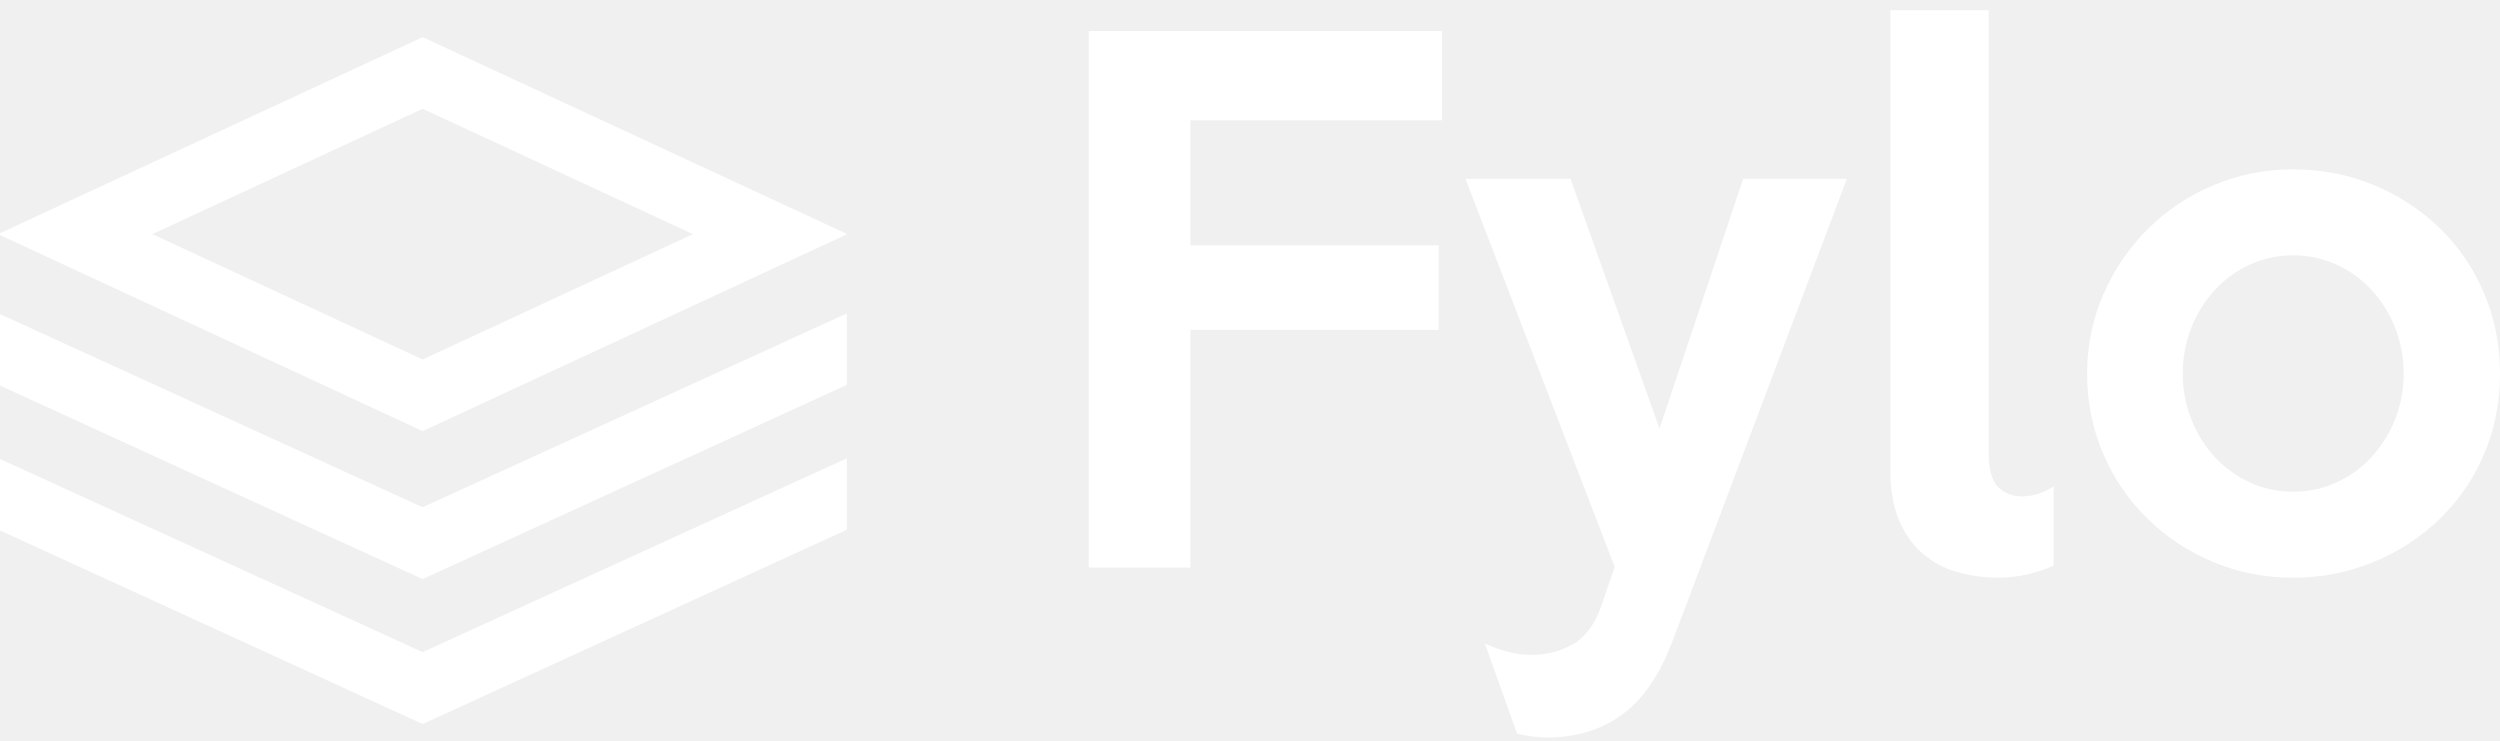
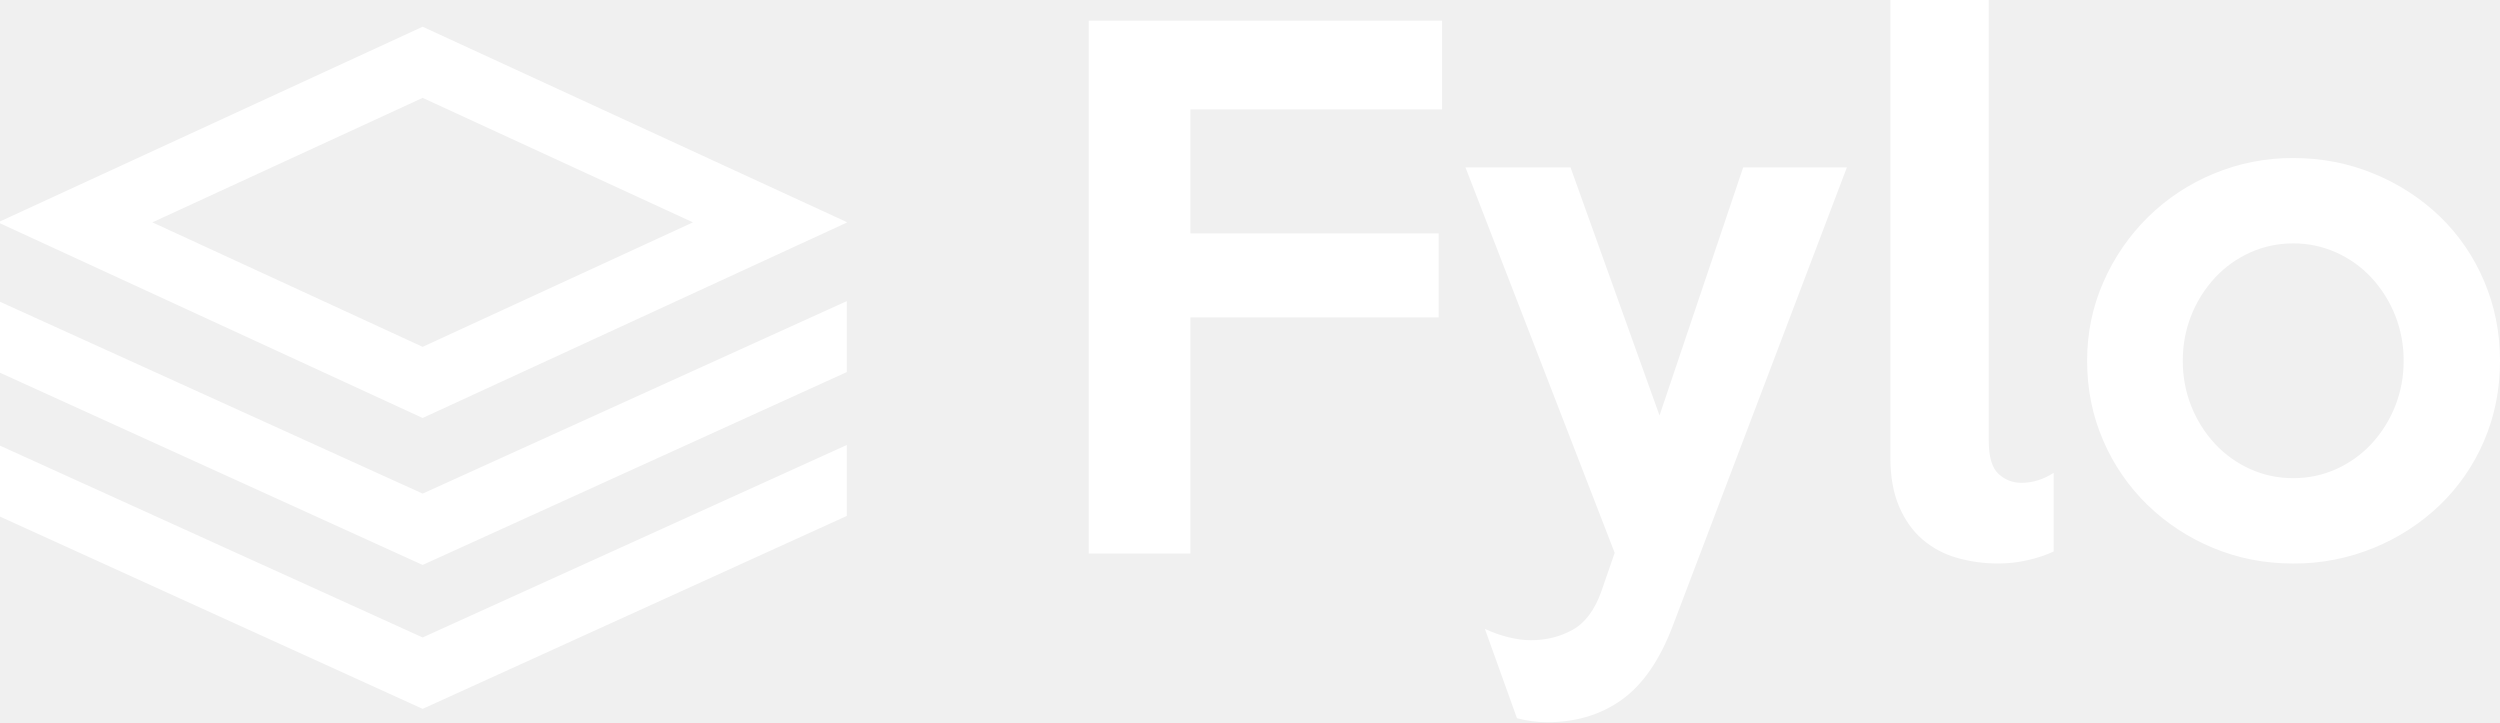
- <svg xmlns="http://www.w3.org/2000/svg" width="135" height="40">
-   <path fill="#FFF" fill-rule="evenodd" d="M0 12.593v.1L22.823 23.28l22.903-10.624v-.027L22.823 2.006 0 12.593zm8.228.05l14.595-6.77 14.597 6.77-14.597 6.77-14.595-6.77zm14.595 14.75L0 16.962v3.857l22.823 10.453 22.903-10.488v-3.858L22.823 27.392zm0 7.822L0 24.785v3.858l22.823 10.454 22.903-10.49V24.75L22.823 35.215zM129.796 20.17a6.604 6.604 0 00-1.752-4.533 5.888 5.888 0 00-1.897-1.36 5.554 5.554 0 00-2.313-.49c-.819 0-1.59.164-2.313.49a5.886 5.886 0 00-1.897 1.36 6.605 6.605 0 00-1.753 4.533 6.604 6.604 0 001.753 4.533 5.886 5.886 0 001.897 1.36c.723.326 1.494.49 2.313.49.82 0 1.59-.164 2.313-.49a5.888 5.888 0 001.897-1.36 6.603 6.603 0 001.753-4.533zm5.204 0c0 1.571-.29 3.028-.867 4.37a10.654 10.654 0 01-2.385 3.48 11.348 11.348 0 01-3.56 2.322 11.19 11.19 0 01-4.354.852c-1.542 0-2.987-.284-4.336-.852a11.241 11.241 0 01-3.541-2.34 10.86 10.86 0 01-2.385-3.499c-.578-1.341-.868-2.786-.868-4.333 0-1.523.296-2.956.886-4.297a11.322 11.322 0 012.403-3.518 11.087 11.087 0 013.541-2.357 10.966 10.966 0 014.3-.852c1.542 0 2.993.284 4.354.852a11.347 11.347 0 013.56 2.321 10.605 10.605 0 012.385 3.5c.578 1.353.867 2.804.867 4.35zM110.898 30.54c-.41.193-.874.35-1.392.471a7.05 7.05 0 01-1.608.182c-.77 0-1.511-.103-2.222-.308a4.864 4.864 0 01-1.86-.998c-.53-.459-.952-1.057-1.266-1.795-.313-.737-.47-1.625-.47-2.665V.552h5.313v23.97c0 .87.174 1.468.523 1.794.35.327.765.49 1.247.49.602 0 1.18-.181 1.735-.544v4.28zM99.732 9.654l-9.395 24.912c-.699 1.862-1.614 3.203-2.747 4.025-1.132.822-2.481 1.233-4.047 1.233a6.426 6.426 0 01-1.626-.217l-1.734-4.86c.409.194.83.345 1.264.454.434.109.843.163 1.229.163.819 0 1.566-.187 2.24-.562.675-.375 1.193-1.07 1.554-2.085l.723-2.103-8.058-20.96h5.673l4.806 13.49 4.517-13.49h5.6zM77.87 6.499H64.283v6.745h13.406v4.569H64.283V30.65H58.79V1.676h19.08v4.823z" />
+ <svg xmlns="http://www.w3.org/2000/svg" width="135" height="39" viewBox="0 0 135 39" fill="none">
+   <path fill-rule="evenodd" clip-rule="evenodd" d="M0 11.958V12.057L22.823 22.571L45.726 12.02V11.993L22.823 1.444L0 11.958ZM8.228 12.007L22.823 5.284L37.42 12.007L22.823 18.73L8.228 12.007ZM22.823 26.655L0 16.296V20.127L22.823 30.507L45.726 20.092V16.261L22.823 26.655ZM22.823 34.423L0 24.065V27.896L22.823 38.278L45.726 27.861V24.03L22.823 34.423ZM129.796 19.482C129.809 17.815 129.183 16.205 128.044 14.98C127.509 14.409 126.864 13.95 126.147 13.63C125.42 13.305 124.631 13.139 123.834 13.143C123.015 13.143 122.244 13.306 121.521 13.63C120.804 13.95 120.159 14.409 119.624 14.98C118.485 16.205 117.858 17.815 117.871 19.482C117.858 21.149 118.485 22.759 119.624 23.984C120.159 24.555 120.804 25.014 121.521 25.334C122.244 25.658 123.015 25.821 123.834 25.821C124.654 25.821 125.424 25.658 126.147 25.334C126.864 25.014 127.509 24.555 128.044 23.984C129.183 22.759 129.809 21.149 129.796 19.482ZM135 19.482C135 21.042 134.71 22.489 134.133 23.822C133.578 25.12 132.767 26.295 131.748 27.278C130.718 28.262 129.51 29.045 128.188 29.584C126.808 30.151 125.328 30.439 123.834 30.43C122.292 30.43 120.847 30.148 119.498 29.584C118.18 29.039 116.978 28.251 115.957 27.26C114.94 26.268 114.13 25.088 113.572 23.785C112.994 22.453 112.704 21.018 112.704 19.482C112.704 17.97 113 16.547 113.59 15.215C114.161 13.91 114.977 12.724 115.993 11.721C117.01 10.721 118.213 9.927 119.534 9.381C120.895 8.814 122.358 8.526 123.834 8.534C125.376 8.534 126.827 8.817 128.188 9.381C129.51 9.919 130.718 10.701 131.748 11.685C132.77 12.673 133.581 13.855 134.133 15.161C134.711 16.505 135 17.947 135 19.482ZM110.898 29.78C110.488 29.972 110.024 30.128 109.506 30.248C108.979 30.369 108.439 30.43 107.898 30.429C107.128 30.429 106.387 30.326 105.676 30.123C104.99 29.932 104.355 29.593 103.816 29.132C103.286 28.676 102.864 28.082 102.55 27.349C102.237 26.617 102.08 25.735 102.08 24.703V0H107.393V23.804C107.393 24.668 107.567 25.262 107.916 25.586C108.266 25.91 108.681 26.072 109.163 26.072C109.765 26.072 110.343 25.892 110.898 25.532V29.782V29.78ZM99.732 9.039L90.337 33.778C89.638 35.627 88.723 36.959 87.59 37.776C86.458 38.592 85.109 39 83.543 39C82.994 38.997 82.448 38.925 81.917 38.785L80.183 33.958C80.592 34.151 81.013 34.301 81.447 34.409C81.881 34.517 82.29 34.571 82.676 34.571C83.495 34.571 84.242 34.385 84.916 34.013C85.591 33.64 86.109 32.95 86.47 31.942L87.193 29.854L79.135 9.039H84.808L89.614 22.436L94.131 9.039H99.732ZM77.87 5.906H64.283V12.604H77.689V17.141H64.283V29.89H58.79V1.116H77.87V5.906Z" fill="white" />
</svg>
